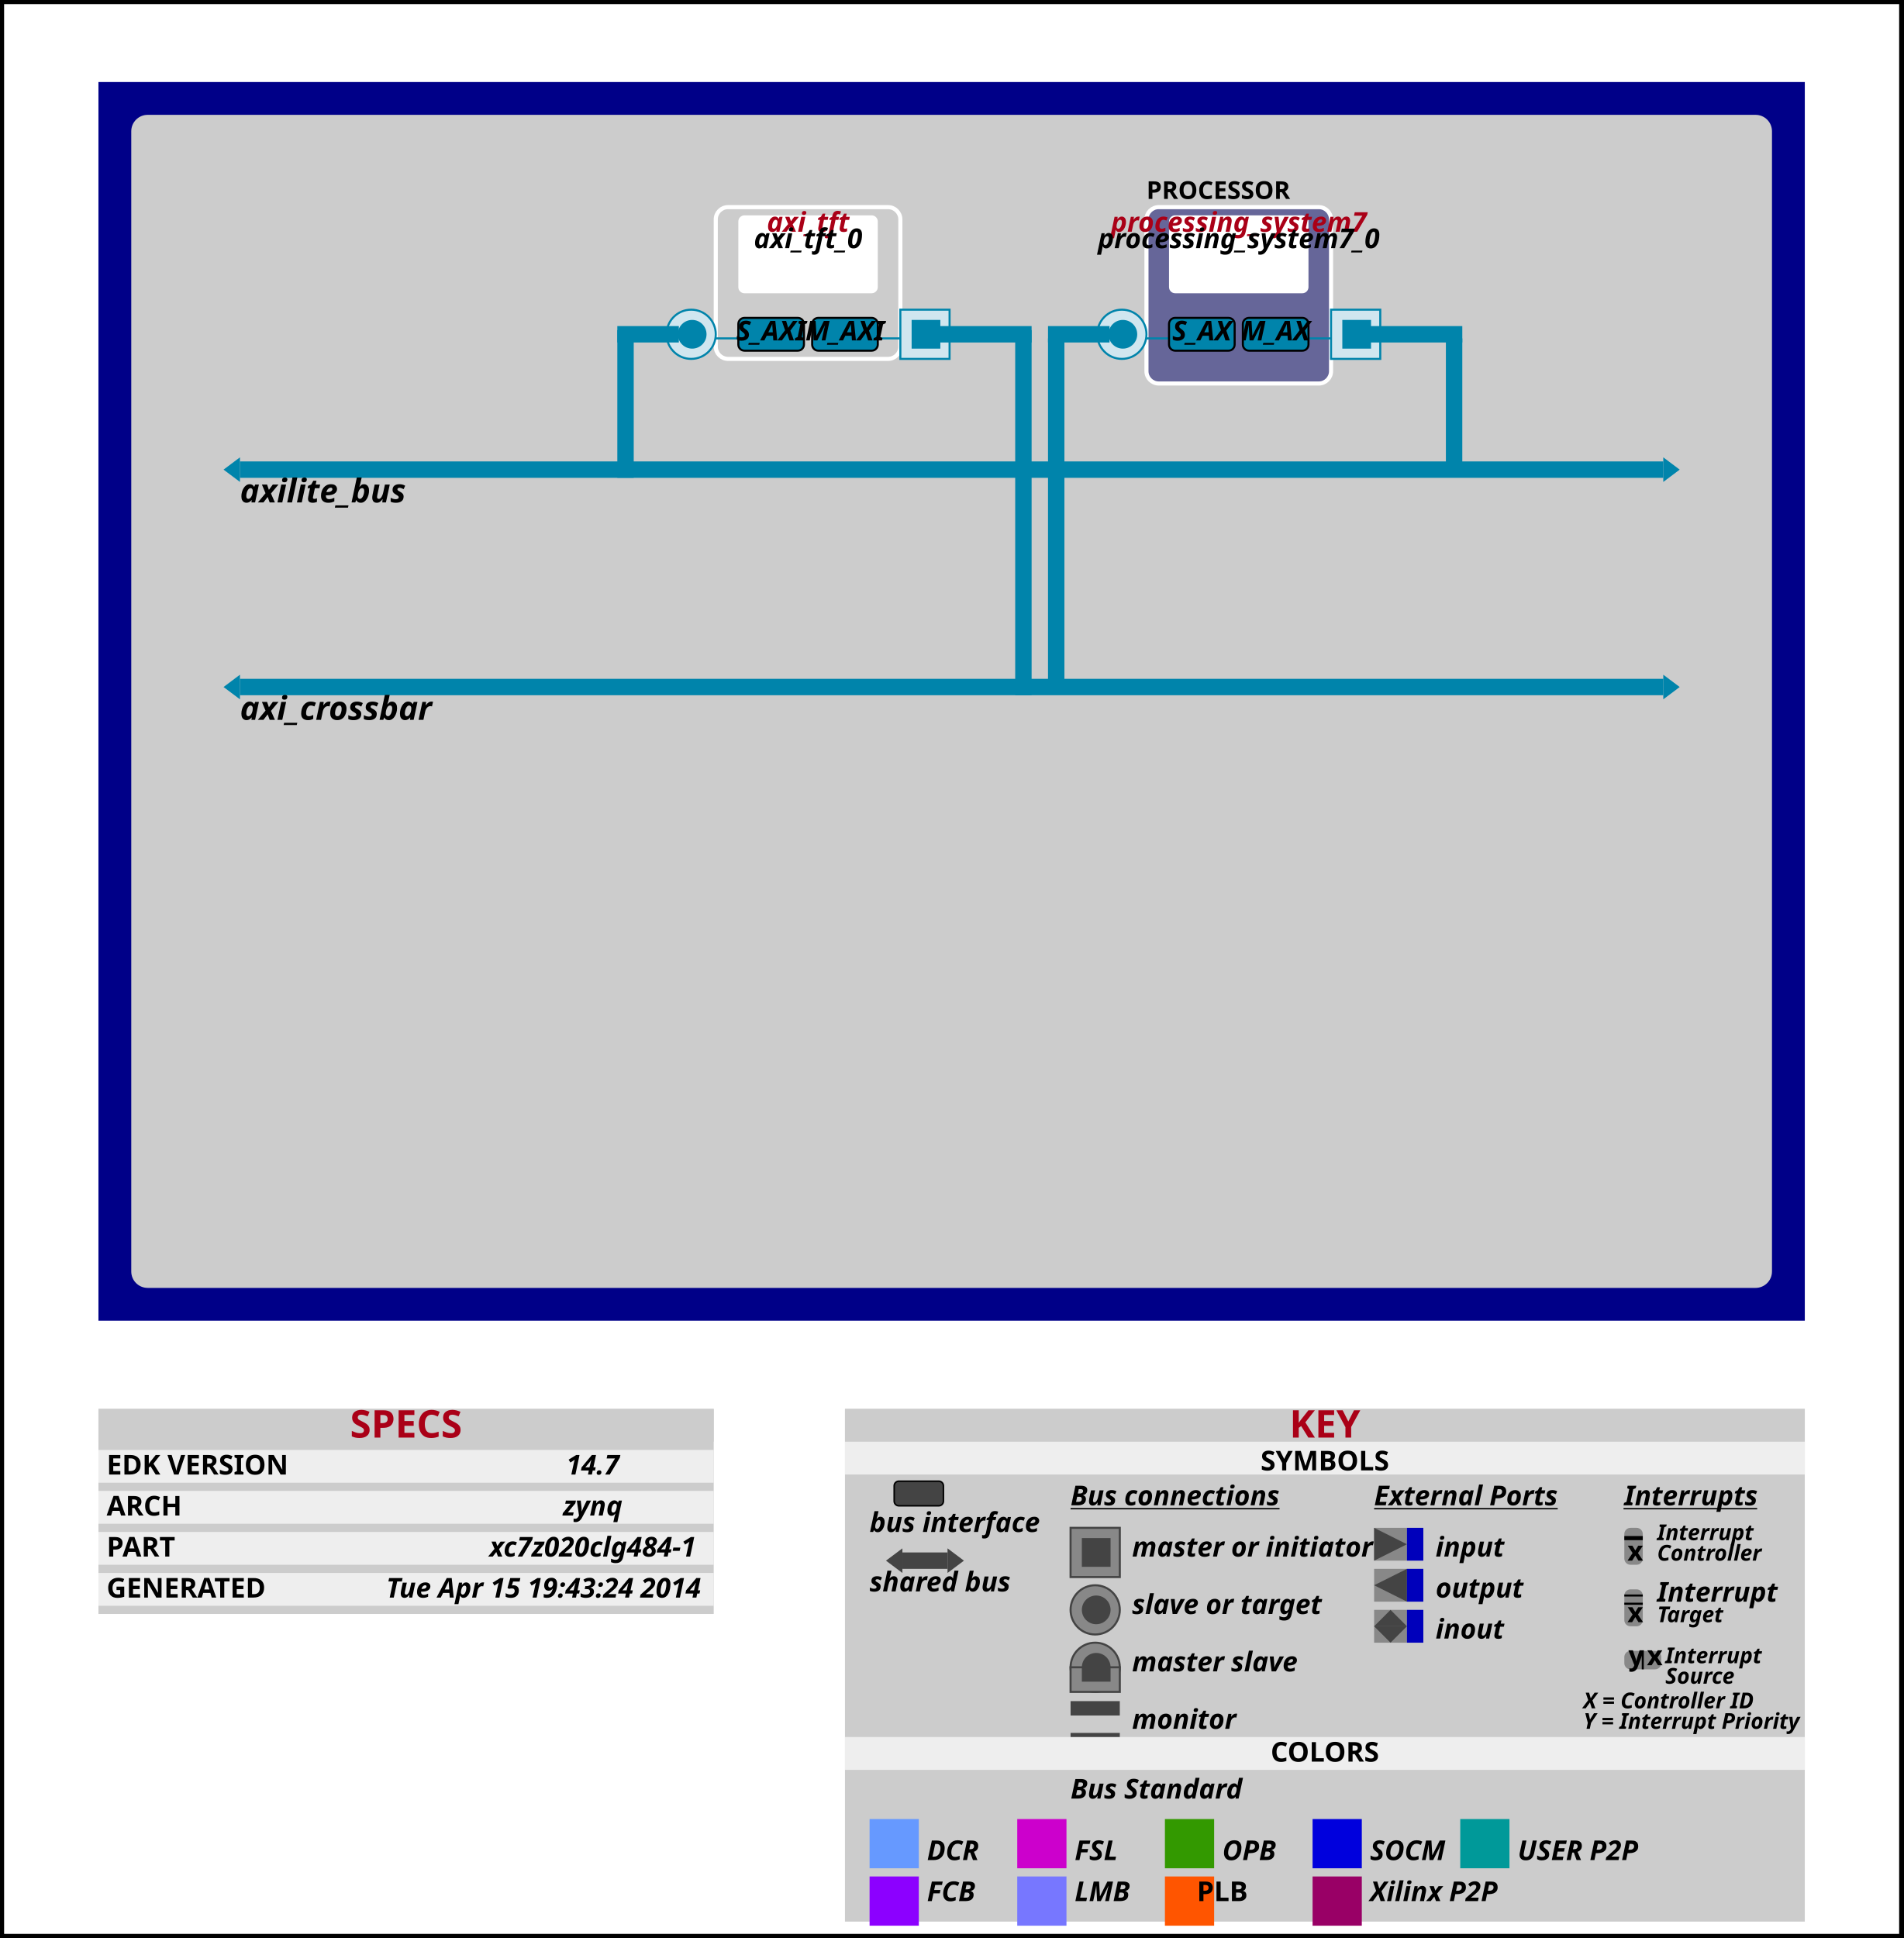
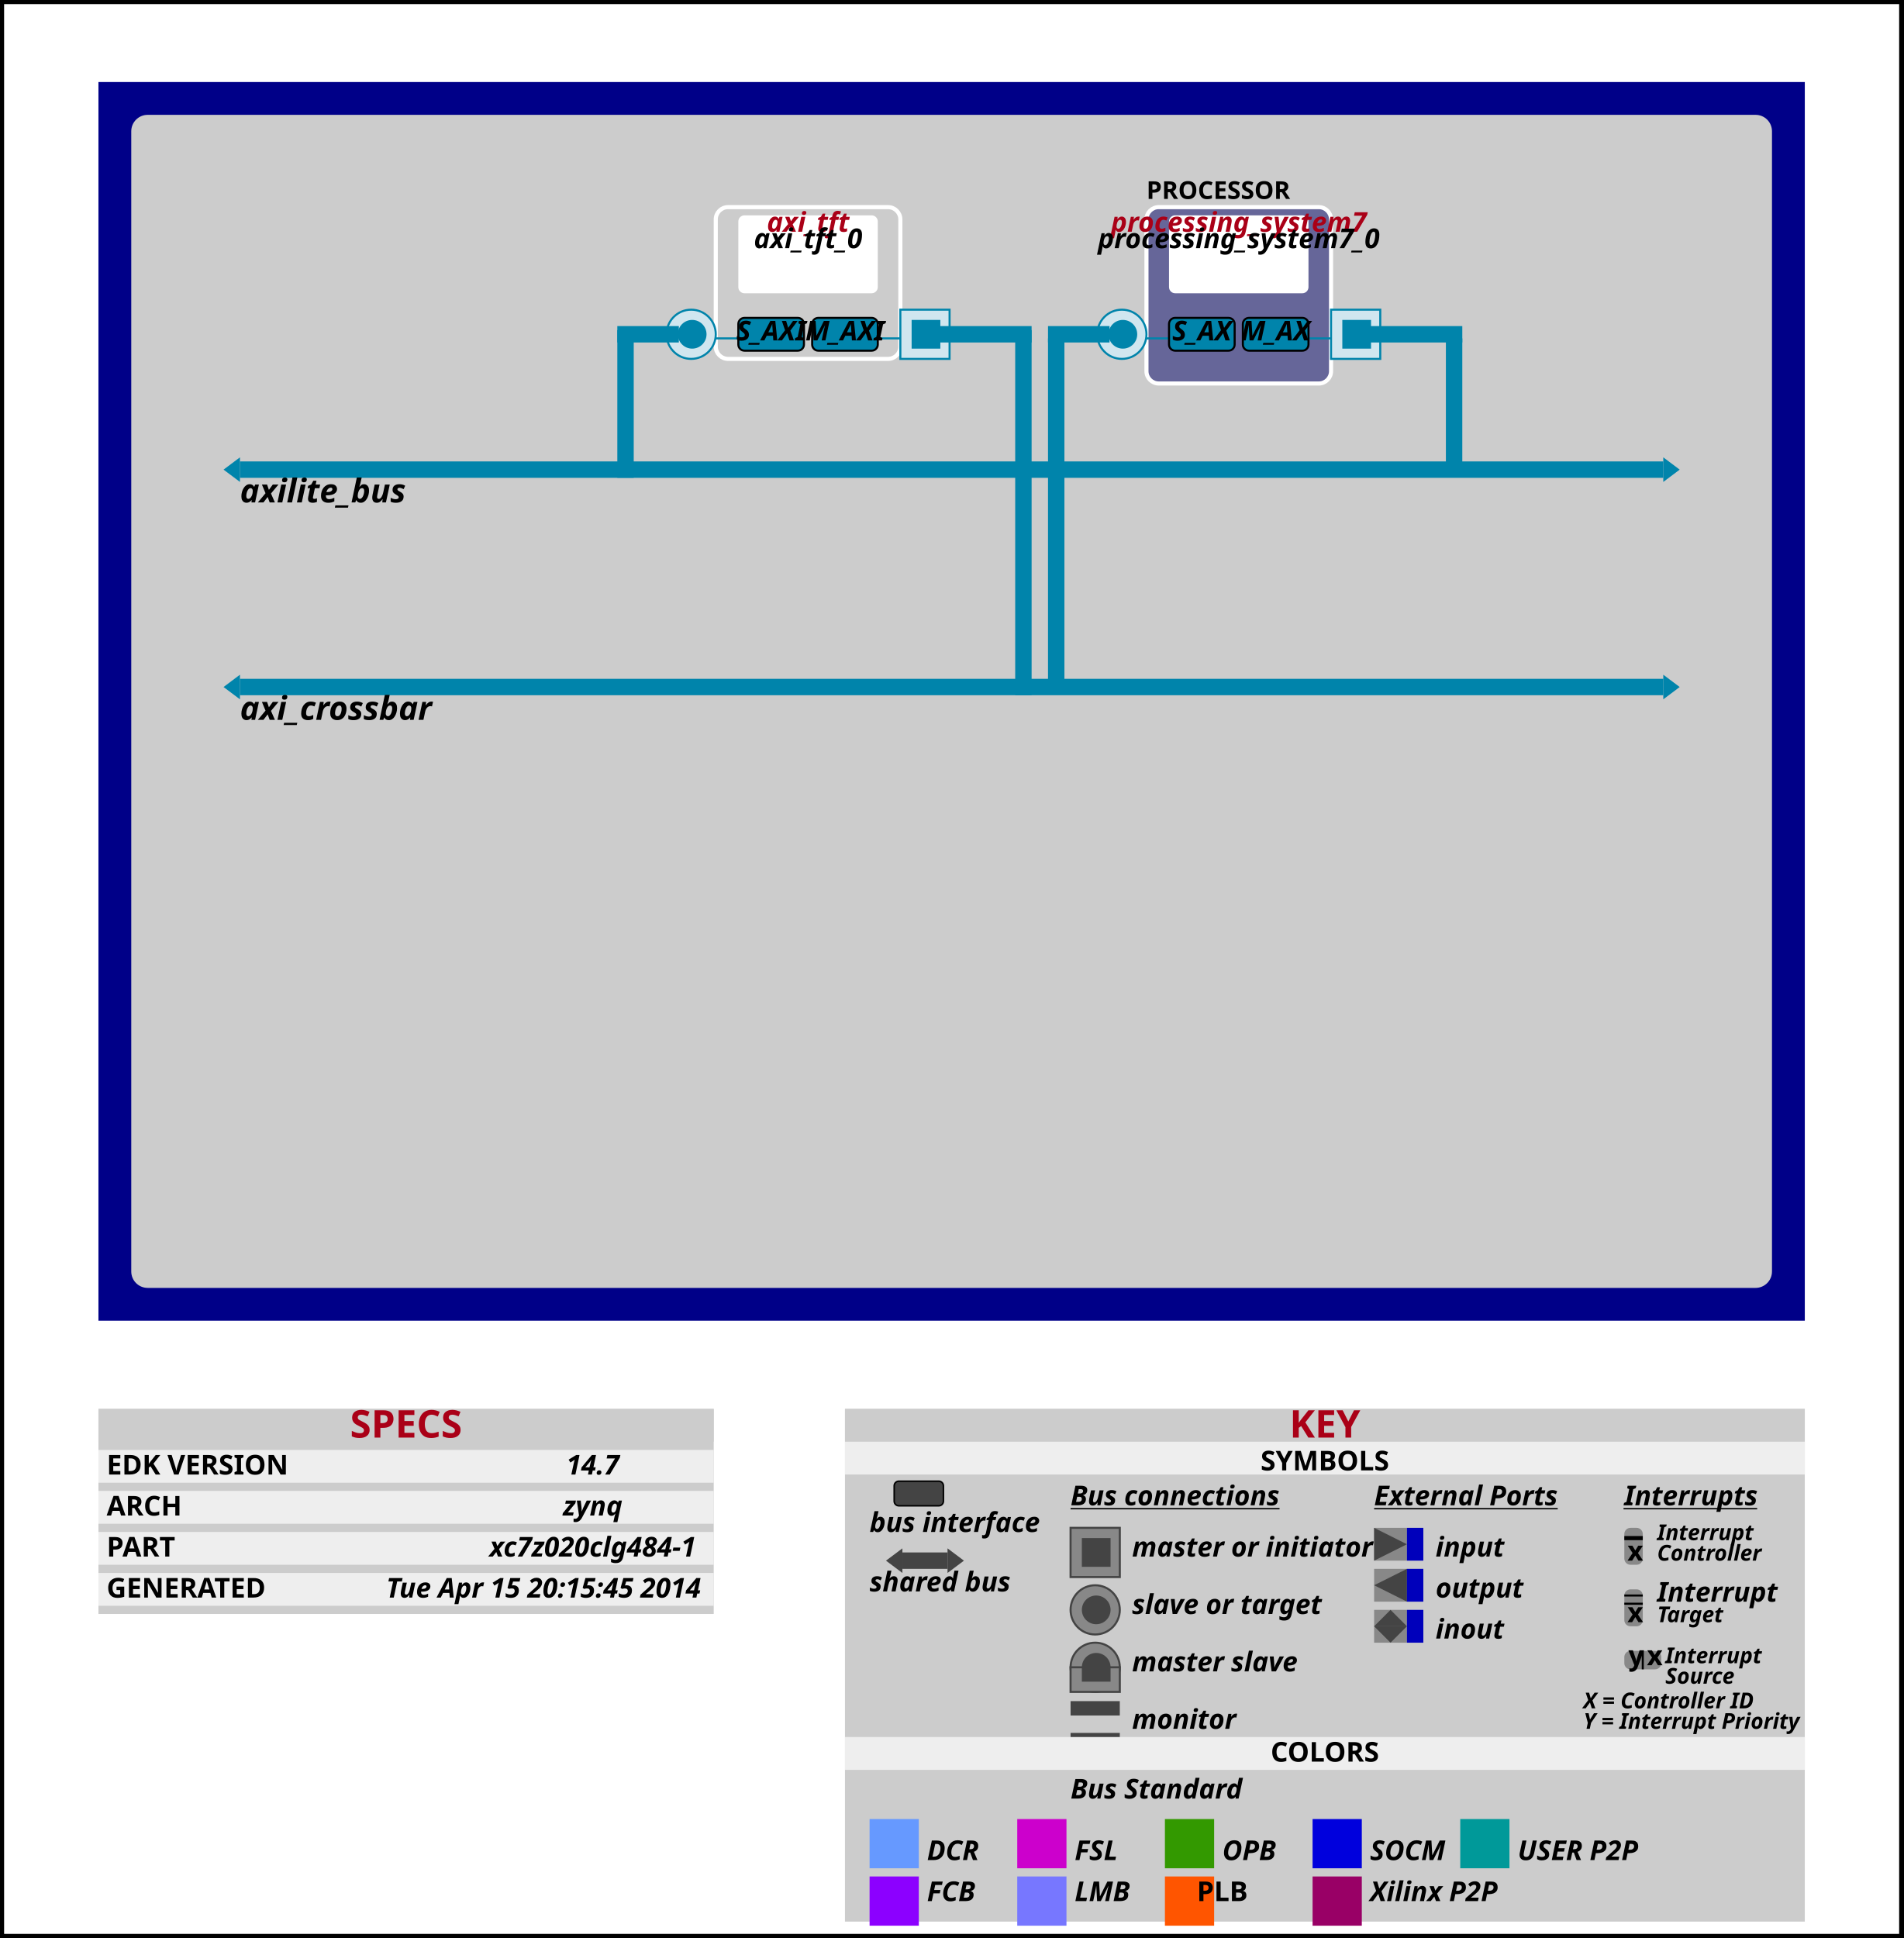
<svg xmlns:xlink="http://www.w3.org/1999/xlink" width="928" height="945">
  <defs>
    <g id="G_IOPort">
      <rect x="0" y="0" width="16" height="16" fill="#CCCCFF" stroke="#000088" stroke-width="1" />
      <path d="M   0,0      L   16,8      L   0,16      Z" stroke="none" fill="#0000BB" />
    </g>
    <g id="G_BIPort">
      <rect x="0" y="0" width="16" height="16" style="fill:#CCCCFF; stroke:#000088; stroke-width:1" />
      <path class="btop" d="M 0,8      8,0      16,8      Z" style="stroke:none; fill:#0000BB" />
      <path class="bbot" d="M 0,8      8,16      16,8      Z" style="stroke:none; fill:#0000BB" />
    </g>
    <g id="KEY_IOPort">
      <rect x="0" y="0" width="16" height="16" style="fill:#888888; stroke:none;" />
      <path class="ioport" d="M   0,0      L   16,8      L   0,16      Z" style="stroke:none; fill:#444444" />
    </g>
    <g id="KEY_BIPort">
      <rect x="0" y="0" width="16" height="16" style="fill:#888888; stroke:none;" />
      <path class="btop" d="M 0,8      8,0      16,8      Z" style="stroke:none; fill:#444444" />
      <path class="bbot" d="M 0,8      8,16      16,8      Z" style="stroke:none; fill:#444444" />
    </g>
    <g id="KEY_INPort">
      <use x="0" y="0" xlink:href="#KEY_IOPort" />
      <rect x="16" y="0" width="8" height="16" style="fill:#0000BB; stroke:none;" />
    </g>
    <g id="KEY_OUTPort">
      <use x="0" y="0" xlink:href="#KEY_IOPort" transform="scale(-1,1) translate(-16,0)" />
      <rect x="16" y="0" width="8" height="16" style="fill:#0000BB; stroke:none;" />
    </g>
    <g id="KEY_INOUTPort">
      <use x="0" y="0" xlink:href="#KEY_BIPort" />
      <rect x="16" y="0" width="8" height="16" style="fill:#0000BB; stroke:none;" />
    </g>
    <g id="AXI_BifLabel">
      <rect x="0" y="0" rx="3" ry="3" width="32" height="16" style="fill:#0084AB; stroke:black; stroke-width:1" />
    </g>
    <g id="AXI_busconn_SLAVE">
      <circle cx="12" cy="12" r="12" style="fill:#D0E6EF; stroke:#0084AB; stroke-width:1" />
      <circle cx="12.5" cy="12" r="7" style="fill:#0084AB; stroke:none;" />
    </g>
    <g id="AXI_busconn_MASTER">
      <rect x="0" y="0" width="24" height="24" style="fill:#D0E6EF; stroke:#0084AB; stroke-width:1" />
      <rect x="5.5" y="5" width="14" height="14" style="fill:#0084AB; stroke:none;" />
    </g>
    <g id="KEY_BifLabel">
      <rect x="0" y="0" rx="3" ry="3" width="32" height="16" style="fill:#444444; stroke:black; stroke-width:1" />
    </g>
    <g id="KEY_busconn_SLAVE">
      <circle cx="12" cy="12" r="12" style="fill:#888888; stroke:#444444; stroke-width:1" />
      <circle cx="12.5" cy="12" r="7" style="fill:#444444; stroke:none;" />
    </g>
    <g id="KEY_busconn_MASTER">
      <rect x="0" y="0" width="24" height="24" style="fill:#888888; stroke:#444444; stroke-width:1" />
      <rect x="5.5" y="5" width="14" height="14" style="fill:#444444; stroke:none;" />
    </g>
    <g id="KEY_busconn_MASTER_SLAVE">
      <circle cx="12" cy="12" r="12" style="fill:#888888; stroke:#444444; stroke-width:1" />
      <circle cx="12.5" cy="12" r="7" style="fill:#444444; stroke:none;" />
      <rect x="0" y="12" width="24" height="12" style="fill:#888888; stroke:#444444; stroke-width:1" />
      <rect x="5.5" y="12" width="14" height="7" style="fill:#444444; stroke:none;" />
    </g>
    <g id="KEY_busconn_TARGET">
      <circle cx="12" cy="12" r="12" style="fill:#888888; stroke:#444444; stroke-width:1" />
      <circle cx="12.5" cy="12" r="7" style="fill:#444444; stroke:none;" />
    </g>
    <g id="KEY_busconn_INITIATOR">
      <rect x="0" y="0" width="24" height="24" style="fill:#888888; stroke:#444444; stroke-width:1" />
      <rect x="5.5" y="5" width="14" height="14" style="fill:#444444; stroke:none;" />
    </g>
    <g id="KEY_busconn_MONITOR">
      <rect x="0" y="0.5" width="24" height="7" style="fill:#444444; stroke:none;" />
      <rect x="0" y="16" width="24" height="7" style="fill:#444444; stroke:none;" />
    </g>
    <g id="KEY_busconn_USER">
      <circle cx="12" cy="12" r="12" style="fill:#888888; stroke:#444444; stroke-width:1" />
      <circle cx="12.5" cy="12" r="7" style="fill:#444444; stroke:none;" />
    </g>
    <g id="KEY_busconn_TRANSPARENT">
      <circle cx="12" cy="12" r="12" style="fill:#FFFFFF; stroke:#444444; stroke-width:1" />
      <circle cx="12.5" cy="12" r="7" style="fill:#FFFFFF; stroke:none;" />
    </g>
    <g id="AXI_BusArrowEast">
      <path class="bus" d="M   0,0      L     8, 6      L   0,12,       Z" style="stroke:none; fill:#0084AB" />
    </g>
    <g id="AXI_BusArrowWest">
      <use x="0" y="0" xlink:href="#AXI_BusArrowEast" transform="scale(-1,1) translate(-8,0)" />
    </g>
    <g id="AXI_BusArrowHInitiator">
      <rect x="0" y="2" width="8" height="8" style="stroke:none; fill:#0084AB" />
    </g>
    <g id="AXI_BusArrowSouth">
      <path class="bus" d="M   0,0      L   12,0      L   6, 8      Z" style="stroke:none; fill:#0084AB" />
    </g>
    <g id="AXI_BusArrowNorth">
      <use x="0" y="0" xlink:href="#AXI_BusArrowSouth" transform="scale(1,-1) translate(0,-12)" />
    </g>
    <g id="AXI_BusArrowInitiator">
      <rect x="2" y="0" width="4" height="12" style="stroke:none; fill:#0084AB" />
    </g>
    <g id="AXI_SplitBus_EAST">
      <use x="0" y="0" xlink:href="#AXI_BusArrowWest" />
      <rect x="8" y="2" width="24" height="8" style="stroke:none; fill:#0084AB" />
    </g>
    <g id="AXI_SplitBus_WEST">
      <use x="0" y="0" xlink:href="#AXI_SplitBus_EAST" transform="scale(-1,1) translate(-46,0)" />
    </g>
    <g id="AXI_SplitBus_OneWay">
      <rect x="0" y="2" width="16" height="8" style="stroke:none; fill:#0084AB" />
      <rect x="16" y="0" width="12" height="12" style="stroke:none; fill:#0084AB" />
    </g>
    <g id="AXIS_BusArrowEast">
      <path class="bus" d="M   0,0      L     8, 6      L   0,12,       Z" style="stroke:none; fill:#0084AB" />
    </g>
    <g id="AXIS_BusArrowWest">
      <use x="0" y="0" xlink:href="#AXIS_BusArrowEast" transform="scale(-1,1) translate(-8,0)" />
    </g>
    <g id="AXIS_BusArrowHInitiator">
      <rect x="0" y="2" width="8" height="8" style="stroke:none; fill:#0084AB" />
    </g>
    <g id="AXIS_BusArrowSouth">
      <path class="bus" d="M   0,0      L   12,0      L   6, 8      Z" style="stroke:none; fill:#0084AB" />
    </g>
    <g id="AXIS_BusArrowNorth">
      <use x="0" y="0" xlink:href="#AXIS_BusArrowSouth" transform="scale(1,-1) translate(0,-12)" />
    </g>
    <g id="AXIS_BusArrowInitiator">
      <rect x="2" y="0" width="4" height="12" style="stroke:none; fill:#0084AB" />
    </g>
    <g id="AXIS_SplitBus_EAST">
      <use x="0" y="0" xlink:href="#AXIS_BusArrowWest" />
      <rect x="8" y="2" width="24" height="8" style="stroke:none; fill:#0084AB" />
    </g>
    <g id="AXIS_SplitBus_WEST">
      <use x="0" y="0" xlink:href="#AXIS_SplitBus_EAST" transform="scale(-1,1) translate(-46,0)" />
    </g>
    <g id="AXIS_SplitBus_OneWay">
      <rect x="0" y="2" width="16" height="8" style="stroke:none; fill:#0084AB" />
      <rect x="16" y="0" width="12" height="12" style="stroke:none; fill:#0084AB" />
    </g>
    <g id="XIL_BusArrowEast">
      <path class="bus" d="M   0,0      L     8, 6      L   0,12,       Z" style="stroke:none; fill:#990066" />
    </g>
    <g id="XIL_BusArrowWest">
      <use x="0" y="0" xlink:href="#XIL_BusArrowEast" transform="scale(-1,1) translate(-8,0)" />
    </g>
    <g id="XIL_BusArrowHInitiator">
      <rect x="0" y="2" width="8" height="8" style="stroke:none; fill:#990066" />
    </g>
    <g id="XIL_BusArrowSouth">
      <path class="bus" d="M   0,0      L   12,0      L   6, 8      Z" style="stroke:none; fill:#990066" />
    </g>
    <g id="XIL_BusArrowNorth">
      <use x="0" y="0" xlink:href="#XIL_BusArrowSouth" transform="scale(1,-1) translate(0,-12)" />
    </g>
    <g id="XIL_BusArrowInitiator">
      <rect x="2" y="0" width="4" height="12" style="stroke:none; fill:#990066" />
    </g>
    <g id="XIL_SplitBus_EAST">
      <use x="0" y="0" xlink:href="#XIL_BusArrowWest" />
      <rect x="8" y="2" width="24" height="8" style="stroke:none; fill:#990066" />
    </g>
    <g id="XIL_SplitBus_WEST">
      <use x="0" y="0" xlink:href="#XIL_SplitBus_EAST" transform="scale(-1,1) translate(-46,0)" />
    </g>
    <g id="XIL_SplitBus_OneWay">
      <rect x="0" y="2" width="16" height="8" style="stroke:none; fill:#990066" />
      <rect x="16" y="0" width="12" height="12" style="stroke:none; fill:#990066" />
    </g>
    <g id="OCM_BusArrowEast">
      <path class="bus" d="M   0,0      L     8, 6      L   0,12,       Z" style="stroke:none; fill:#0000DD" />
    </g>
    <g id="OCM_BusArrowWest">
      <use x="0" y="0" xlink:href="#OCM_BusArrowEast" transform="scale(-1,1) translate(-8,0)" />
    </g>
    <g id="OCM_BusArrowHInitiator">
      <rect x="0" y="2" width="8" height="8" style="stroke:none; fill:#0000DD" />
    </g>
    <g id="OCM_BusArrowSouth">
      <path class="bus" d="M   0,0      L   12,0      L   6, 8      Z" style="stroke:none; fill:#0000DD" />
    </g>
    <g id="OCM_BusArrowNorth">
      <use x="0" y="0" xlink:href="#OCM_BusArrowSouth" transform="scale(1,-1) translate(0,-12)" />
    </g>
    <g id="OCM_BusArrowInitiator">
      <rect x="2" y="0" width="4" height="12" style="stroke:none; fill:#0000DD" />
    </g>
    <g id="OCM_SplitBus_EAST">
      <use x="0" y="0" xlink:href="#OCM_BusArrowWest" />
      <rect x="8" y="2" width="24" height="8" style="stroke:none; fill:#0000DD" />
    </g>
    <g id="OCM_SplitBus_WEST">
      <use x="0" y="0" xlink:href="#OCM_SplitBus_EAST" transform="scale(-1,1) translate(-46,0)" />
    </g>
    <g id="OCM_SplitBus_OneWay">
      <rect x="0" y="2" width="16" height="8" style="stroke:none; fill:#0000DD" />
      <rect x="16" y="0" width="12" height="12" style="stroke:none; fill:#0000DD" />
    </g>
    <g id="OPB_BusArrowEast">
      <path class="bus" d="M   0,0      L     8, 6      L   0,12,       Z" style="stroke:none; fill:#339900" />
    </g>
    <g id="OPB_BusArrowWest">
      <use x="0" y="0" xlink:href="#OPB_BusArrowEast" transform="scale(-1,1) translate(-8,0)" />
    </g>
    <g id="OPB_BusArrowHInitiator">
      <rect x="0" y="2" width="8" height="8" style="stroke:none; fill:#339900" />
    </g>
    <g id="OPB_BusArrowSouth">
      <path class="bus" d="M   0,0      L   12,0      L   6, 8      Z" style="stroke:none; fill:#339900" />
    </g>
    <g id="OPB_BusArrowNorth">
      <use x="0" y="0" xlink:href="#OPB_BusArrowSouth" transform="scale(1,-1) translate(0,-12)" />
    </g>
    <g id="OPB_BusArrowInitiator">
      <rect x="2" y="0" width="4" height="12" style="stroke:none; fill:#339900" />
    </g>
    <g id="OPB_SplitBus_EAST">
      <use x="0" y="0" xlink:href="#OPB_BusArrowWest" />
      <rect x="8" y="2" width="24" height="8" style="stroke:none; fill:#339900" />
    </g>
    <g id="OPB_SplitBus_WEST">
      <use x="0" y="0" xlink:href="#OPB_SplitBus_EAST" transform="scale(-1,1) translate(-46,0)" />
    </g>
    <g id="OPB_SplitBus_OneWay">
      <rect x="0" y="2" width="16" height="8" style="stroke:none; fill:#339900" />
      <rect x="16" y="0" width="12" height="12" style="stroke:none; fill:#339900" />
    </g>
    <g id="LMB_BusArrowEast">
      <path class="bus" d="M   0,0      L     8, 6      L   0,12,       Z" style="stroke:none; fill:#7777FF" />
    </g>
    <g id="LMB_BusArrowWest">
      <use x="0" y="0" xlink:href="#LMB_BusArrowEast" transform="scale(-1,1) translate(-8,0)" />
    </g>
    <g id="LMB_BusArrowHInitiator">
      <rect x="0" y="2" width="8" height="8" style="stroke:none; fill:#7777FF" />
    </g>
    <g id="LMB_BusArrowSouth">
      <path class="bus" d="M   0,0      L   12,0      L   6, 8      Z" style="stroke:none; fill:#7777FF" />
    </g>
    <g id="LMB_BusArrowNorth">
      <use x="0" y="0" xlink:href="#LMB_BusArrowSouth" transform="scale(1,-1) translate(0,-12)" />
    </g>
    <g id="LMB_BusArrowInitiator">
      <rect x="2" y="0" width="4" height="12" style="stroke:none; fill:#7777FF" />
    </g>
    <g id="LMB_SplitBus_EAST">
      <use x="0" y="0" xlink:href="#LMB_BusArrowWest" />
      <rect x="8" y="2" width="24" height="8" style="stroke:none; fill:#7777FF" />
    </g>
    <g id="LMB_SplitBus_WEST">
      <use x="0" y="0" xlink:href="#LMB_SplitBus_EAST" transform="scale(-1,1) translate(-46,0)" />
    </g>
    <g id="LMB_SplitBus_OneWay">
      <rect x="0" y="2" width="16" height="8" style="stroke:none; fill:#7777FF" />
      <rect x="16" y="0" width="12" height="12" style="stroke:none; fill:#7777FF" />
    </g>
    <g id="FSL_BusArrowEast">
      <path class="bus" d="M   0,0      L     8, 6      L   0,12,       Z" style="stroke:none; fill:#CC00CC" />
    </g>
    <g id="FSL_BusArrowWest">
      <use x="0" y="0" xlink:href="#FSL_BusArrowEast" transform="scale(-1,1) translate(-8,0)" />
    </g>
    <g id="FSL_BusArrowHInitiator">
      <rect x="0" y="2" width="8" height="8" style="stroke:none; fill:#CC00CC" />
    </g>
    <g id="FSL_BusArrowSouth">
      <path class="bus" d="M   0,0      L   12,0      L   6, 8      Z" style="stroke:none; fill:#CC00CC" />
    </g>
    <g id="FSL_BusArrowNorth">
      <use x="0" y="0" xlink:href="#FSL_BusArrowSouth" transform="scale(1,-1) translate(0,-12)" />
    </g>
    <g id="FSL_BusArrowInitiator">
      <rect x="2" y="0" width="4" height="12" style="stroke:none; fill:#CC00CC" />
    </g>
    <g id="FSL_SplitBus_EAST">
      <use x="0" y="0" xlink:href="#FSL_BusArrowWest" />
      <rect x="8" y="2" width="24" height="8" style="stroke:none; fill:#CC00CC" />
    </g>
    <g id="FSL_SplitBus_WEST">
      <use x="0" y="0" xlink:href="#FSL_SplitBus_EAST" transform="scale(-1,1) translate(-46,0)" />
    </g>
    <g id="FSL_SplitBus_OneWay">
      <rect x="0" y="2" width="16" height="8" style="stroke:none; fill:#CC00CC" />
      <rect x="16" y="0" width="12" height="12" style="stroke:none; fill:#CC00CC" />
    </g>
    <g id="DCR_BusArrowEast">
      <path class="bus" d="M   0,0      L     8, 6      L   0,12,       Z" style="stroke:none; fill:#6699FF" />
    </g>
    <g id="DCR_BusArrowWest">
      <use x="0" y="0" xlink:href="#DCR_BusArrowEast" transform="scale(-1,1) translate(-8,0)" />
    </g>
    <g id="DCR_BusArrowHInitiator">
      <rect x="0" y="2" width="8" height="8" style="stroke:none; fill:#6699FF" />
    </g>
    <g id="DCR_BusArrowSouth">
      <path class="bus" d="M   0,0      L   12,0      L   6, 8      Z" style="stroke:none; fill:#6699FF" />
    </g>
    <g id="DCR_BusArrowNorth">
      <use x="0" y="0" xlink:href="#DCR_BusArrowSouth" transform="scale(1,-1) translate(0,-12)" />
    </g>
    <g id="DCR_BusArrowInitiator">
      <rect x="2" y="0" width="4" height="12" style="stroke:none; fill:#6699FF" />
    </g>
    <g id="DCR_SplitBus_EAST">
      <use x="0" y="0" xlink:href="#DCR_BusArrowWest" />
      <rect x="8" y="2" width="24" height="8" style="stroke:none; fill:#6699FF" />
    </g>
    <g id="DCR_SplitBus_WEST">
      <use x="0" y="0" xlink:href="#DCR_SplitBus_EAST" transform="scale(-1,1) translate(-46,0)" />
    </g>
    <g id="DCR_SplitBus_OneWay">
      <rect x="0" y="2" width="16" height="8" style="stroke:none; fill:#6699FF" />
      <rect x="16" y="0" width="12" height="12" style="stroke:none; fill:#6699FF" />
    </g>
    <g id="FCB_BusArrowEast">
      <path class="bus" d="M   0,0      L     8, 6      L   0,12,       Z" style="stroke:none; fill:#8C00FF" />
    </g>
    <g id="FCB_BusArrowWest">
      <use x="0" y="0" xlink:href="#FCB_BusArrowEast" transform="scale(-1,1) translate(-8,0)" />
    </g>
    <g id="FCB_BusArrowHInitiator">
      <rect x="0" y="2" width="8" height="8" style="stroke:none; fill:#8C00FF" />
    </g>
    <g id="FCB_BusArrowSouth">
      <path class="bus" d="M   0,0      L   12,0      L   6, 8      Z" style="stroke:none; fill:#8C00FF" />
    </g>
    <g id="FCB_BusArrowNorth">
      <use x="0" y="0" xlink:href="#FCB_BusArrowSouth" transform="scale(1,-1) translate(0,-12)" />
    </g>
    <g id="FCB_BusArrowInitiator">
      <rect x="2" y="0" width="4" height="12" style="stroke:none; fill:#8C00FF" />
    </g>
    <g id="FCB_SplitBus_EAST">
      <use x="0" y="0" xlink:href="#FCB_BusArrowWest" />
      <rect x="8" y="2" width="24" height="8" style="stroke:none; fill:#8C00FF" />
    </g>
    <g id="FCB_SplitBus_WEST">
      <use x="0" y="0" xlink:href="#FCB_SplitBus_EAST" transform="scale(-1,1) translate(-46,0)" />
    </g>
    <g id="FCB_SplitBus_OneWay">
      <rect x="0" y="2" width="16" height="8" style="stroke:none; fill:#8C00FF" />
      <rect x="16" y="0" width="12" height="12" style="stroke:none; fill:#8C00FF" />
    </g>
    <g id="PLB_BusArrowEast">
      <path class="bus" d="M   0,0      L     8, 6      L   0,12,       Z" style="stroke:none; fill:#FF5500" />
    </g>
    <g id="PLB_BusArrowWest">
      <use x="0" y="0" xlink:href="#PLB_BusArrowEast" transform="scale(-1,1) translate(-8,0)" />
    </g>
    <g id="PLB_BusArrowHInitiator">
      <rect x="0" y="2" width="8" height="8" style="stroke:none; fill:#FF5500" />
    </g>
    <g id="PLB_BusArrowSouth">
      <path class="bus" d="M   0,0      L   12,0      L   6, 8      Z" style="stroke:none; fill:#FF5500" />
    </g>
    <g id="PLB_BusArrowNorth">
      <use x="0" y="0" xlink:href="#PLB_BusArrowSouth" transform="scale(1,-1) translate(0,-12)" />
    </g>
    <g id="PLB_BusArrowInitiator">
      <rect x="2" y="0" width="4" height="12" style="stroke:none; fill:#FF5500" />
    </g>
    <g id="PLB_SplitBus_EAST">
      <use x="0" y="0" xlink:href="#PLB_BusArrowWest" />
      <rect x="8" y="2" width="24" height="8" style="stroke:none; fill:#FF5500" />
    </g>
    <g id="PLB_SplitBus_WEST">
      <use x="0" y="0" xlink:href="#PLB_SplitBus_EAST" transform="scale(-1,1) translate(-46,0)" />
    </g>
    <g id="PLB_SplitBus_OneWay">
      <rect x="0" y="2" width="16" height="8" style="stroke:none; fill:#FF5500" />
      <rect x="16" y="0" width="12" height="12" style="stroke:none; fill:#FF5500" />
    </g>
    <g id="PLBV34_BusArrowEast">
      <path class="bus" d="M   0,0      L     8, 6      L   0,12,       Z" style="stroke:none; fill:#FF5500" />
    </g>
    <g id="PLBV34_BusArrowWest">
      <use x="0" y="0" xlink:href="#PLBV34_BusArrowEast" transform="scale(-1,1) translate(-8,0)" />
    </g>
    <g id="PLBV34_BusArrowHInitiator">
      <rect x="0" y="2" width="8" height="8" style="stroke:none; fill:#FF5500" />
    </g>
    <g id="PLBV34_BusArrowSouth">
      <path class="bus" d="M   0,0      L   12,0      L   6, 8      Z" style="stroke:none; fill:#FF5500" />
    </g>
    <g id="PLBV34_BusArrowNorth">
      <use x="0" y="0" xlink:href="#PLBV34_BusArrowSouth" transform="scale(1,-1) translate(0,-12)" />
    </g>
    <g id="PLBV34_BusArrowInitiator">
      <rect x="2" y="0" width="4" height="12" style="stroke:none; fill:#FF5500" />
    </g>
    <g id="PLBV34_SplitBus_EAST">
      <use x="0" y="0" xlink:href="#PLBV34_BusArrowWest" />
      <rect x="8" y="2" width="24" height="8" style="stroke:none; fill:#FF5500" />
    </g>
    <g id="PLBV34_SplitBus_WEST">
      <use x="0" y="0" xlink:href="#PLBV34_SplitBus_EAST" transform="scale(-1,1) translate(-46,0)" />
    </g>
    <g id="PLBV34_SplitBus_OneWay">
      <rect x="0" y="2" width="16" height="8" style="stroke:none; fill:#FF5500" />
      <rect x="16" y="0" width="12" height="12" style="stroke:none; fill:#FF5500" />
    </g>
    <g id="PLBV46_BusArrowEast">
      <path class="bus" d="M   0,0      L     8, 6      L   0,12,       Z" style="stroke:none; fill:#BB9955" />
    </g>
    <g id="PLBV46_BusArrowWest">
      <use x="0" y="0" xlink:href="#PLBV46_BusArrowEast" transform="scale(-1,1) translate(-8,0)" />
    </g>
    <g id="PLBV46_BusArrowHInitiator">
      <rect x="0" y="2" width="8" height="8" style="stroke:none; fill:#BB9955" />
    </g>
    <g id="PLBV46_BusArrowSouth">
      <path class="bus" d="M   0,0      L   12,0      L   6, 8      Z" style="stroke:none; fill:#BB9955" />
    </g>
    <g id="PLBV46_BusArrowNorth">
      <use x="0" y="0" xlink:href="#PLBV46_BusArrowSouth" transform="scale(1,-1) translate(0,-12)" />
    </g>
    <g id="PLBV46_BusArrowInitiator">
      <rect x="2" y="0" width="4" height="12" style="stroke:none; fill:#BB9955" />
    </g>
    <g id="PLBV46_SplitBus_EAST">
      <use x="0" y="0" xlink:href="#PLBV46_BusArrowWest" />
      <rect x="8" y="2" width="24" height="8" style="stroke:none; fill:#BB9955" />
    </g>
    <g id="PLBV46_SplitBus_WEST">
      <use x="0" y="0" xlink:href="#PLBV46_SplitBus_EAST" transform="scale(-1,1) translate(-46,0)" />
    </g>
    <g id="PLBV46_SplitBus_OneWay">
      <rect x="0" y="2" width="16" height="8" style="stroke:none; fill:#BB9955" />
      <rect x="16" y="0" width="12" height="12" style="stroke:none; fill:#BB9955" />
    </g>
    <g id="PLBV46_P2P_BusArrowEast">
      <path class="bus" d="M   0,0      L     8, 6      L   0,12,       Z" style="stroke:none; fill:#BB9955" />
    </g>
    <g id="PLBV46_P2P_BusArrowWest">
      <use x="0" y="0" xlink:href="#PLBV46_P2P_BusArrowEast" transform="scale(-1,1) translate(-8,0)" />
    </g>
    <g id="PLBV46_P2P_BusArrowHInitiator">
      <rect x="0" y="2" width="8" height="8" style="stroke:none; fill:#BB9955" />
    </g>
    <g id="PLBV46_P2P_BusArrowSouth">
      <path class="bus" d="M   0,0      L   12,0      L   6, 8      Z" style="stroke:none; fill:#BB9955" />
    </g>
    <g id="PLBV46_P2P_BusArrowNorth">
      <use x="0" y="0" xlink:href="#PLBV46_P2P_BusArrowSouth" transform="scale(1,-1) translate(0,-12)" />
    </g>
    <g id="PLBV46_P2P_BusArrowInitiator">
      <rect x="2" y="0" width="4" height="12" style="stroke:none; fill:#BB9955" />
    </g>
    <g id="PLBV46_P2P_SplitBus_EAST">
      <use x="0" y="0" xlink:href="#PLBV46_P2P_BusArrowWest" />
      <rect x="8" y="2" width="24" height="8" style="stroke:none; fill:#BB9955" />
    </g>
    <g id="PLBV46_P2P_SplitBus_WEST">
      <use x="0" y="0" xlink:href="#PLBV46_P2P_SplitBus_EAST" transform="scale(-1,1) translate(-46,0)" />
    </g>
    <g id="PLBV46_P2P_SplitBus_OneWay">
      <rect x="0" y="2" width="16" height="8" style="stroke:none; fill:#BB9955" />
      <rect x="16" y="0" width="12" height="12" style="stroke:none; fill:#BB9955" />
    </g>
    <g id="USER_BusArrowEast">
      <path class="bus" d="M   0,0      L     8, 6      L   0,12,       Z" style="stroke:none; fill:#009999" />
    </g>
    <g id="USER_BusArrowWest">
      <use x="0" y="0" xlink:href="#USER_BusArrowEast" transform="scale(-1,1) translate(-8,0)" />
    </g>
    <g id="USER_BusArrowHInitiator">
      <rect x="0" y="2" width="8" height="8" style="stroke:none; fill:#009999" />
    </g>
    <g id="USER_BusArrowSouth">
      <path class="bus" d="M   0,0      L   12,0      L   6, 8      Z" style="stroke:none; fill:#009999" />
    </g>
    <g id="USER_BusArrowNorth">
      <use x="0" y="0" xlink:href="#USER_BusArrowSouth" transform="scale(1,-1) translate(0,-12)" />
    </g>
    <g id="USER_BusArrowInitiator">
      <rect x="2" y="0" width="4" height="12" style="stroke:none; fill:#009999" />
    </g>
    <g id="USER_SplitBus_EAST">
      <use x="0" y="0" xlink:href="#USER_BusArrowWest" />
      <rect x="8" y="2" width="24" height="8" style="stroke:none; fill:#009999" />
    </g>
    <g id="USER_SplitBus_WEST">
      <use x="0" y="0" xlink:href="#USER_SplitBus_EAST" transform="scale(-1,1) translate(-46,0)" />
    </g>
    <g id="USER_SplitBus_OneWay">
      <rect x="0" y="2" width="16" height="8" style="stroke:none; fill:#009999" />
      <rect x="16" y="0" width="12" height="12" style="stroke:none; fill:#009999" />
    </g>
    <g id="KEY_BusArrowEast">
      <path class="bus" d="M   0,0      L     8, 6      L   0,12,       Z" style="stroke:none; fill:#444444" />
    </g>
    <g id="KEY_BusArrowWest">
      <use x="0" y="0" xlink:href="#KEY_BusArrowEast" transform="scale(-1,1) translate(-8,0)" />
    </g>
    <g id="KEY_BusArrowHInitiator">
      <rect x="0" y="2" width="8" height="8" style="stroke:none; fill:#444444" />
    </g>
    <g id="KEY_BusArrowSouth">
      <path class="bus" d="M   0,0      L   12,0      L   6, 8      Z" style="stroke:none; fill:#444444" />
    </g>
    <g id="KEY_BusArrowNorth">
      <use x="0" y="0" xlink:href="#KEY_BusArrowSouth" transform="scale(1,-1) translate(0,-12)" />
    </g>
    <g id="KEY_BusArrowInitiator">
      <rect x="2" y="0" width="4" height="12" style="stroke:none; fill:#444444" />
    </g>
    <g id="KEY_SplitBus_EAST">
      <use x="0" y="0" xlink:href="#KEY_BusArrowWest" />
      <rect x="8" y="2" width="24" height="8" style="stroke:none; fill:#444444" />
    </g>
    <g id="KEY_SplitBus_WEST">
      <use x="0" y="0" xlink:href="#KEY_SplitBus_EAST" transform="scale(-1,1) translate(-46,0)" />
    </g>
    <g id="KEY_SplitBus_OneWay">
      <rect x="0" y="2" width="16" height="8" style="stroke:none; fill:#444444" />
      <rect x="16" y="0" width="12" height="12" style="stroke:none; fill:#444444" />
    </g>
    <g id="GRAYSCALE_BusArrowEast">
      <path class="bus" d="M   0,0      L     8, 6      L   0,12,       Z" style="stroke:none; fill:#444444" />
    </g>
    <g id="GRAYSCALE_BusArrowWest">
      <use x="0" y="0" xlink:href="#GRAYSCALE_BusArrowEast" transform="scale(-1,1) translate(-8,0)" />
    </g>
    <g id="GRAYSCALE_BusArrowHInitiator">
      <rect x="0" y="2" width="8" height="8" style="stroke:none; fill:#444444" />
    </g>
    <g id="GRAYSCALE_BusArrowSouth">
      <path class="bus" d="M   0,0      L   12,0      L   6, 8      Z" style="stroke:none; fill:#444444" />
    </g>
    <g id="GRAYSCALE_BusArrowNorth">
      <use x="0" y="0" xlink:href="#GRAYSCALE_BusArrowSouth" transform="scale(1,-1) translate(0,-12)" />
    </g>
    <g id="GRAYSCALE_BusArrowInitiator">
      <rect x="2" y="0" width="4" height="12" style="stroke:none; fill:#444444" />
    </g>
    <g id="GRAYSCALE_SplitBus_EAST">
      <use x="0" y="0" xlink:href="#GRAYSCALE_BusArrowWest" />
      <rect x="8" y="2" width="24" height="8" style="stroke:none; fill:#444444" />
    </g>
    <g id="GRAYSCALE_SplitBus_WEST">
      <use x="0" y="0" xlink:href="#GRAYSCALE_SplitBus_EAST" transform="scale(-1,1) translate(-46,0)" />
    </g>
    <g id="GRAYSCALE_SplitBus_OneWay">
      <rect x="0" y="2" width="16" height="8" style="stroke:none; fill:#444444" />
      <rect x="16" y="0" width="12" height="12" style="stroke:none; fill:#444444" />
    </g>
    <g id="AXI_SharedBus">
      <use x="0" y="0" xlink:href="#AXI_BusArrowWest" />
      <use x="702" y="0" xlink:href="#AXI_BusArrowEast" />
      <rect x="8" y="2" width="694" height="8" style="stroke:none; fill:#0084AB" />
    </g>
    <g id="OPB_SharedBus">
      <use x="0" y="0" xlink:href="#OPB_BusArrowWest" />
      <use x="702" y="0" xlink:href="#OPB_BusArrowEast" />
      <rect x="8" y="2" width="694" height="8" style="stroke:none; fill:#339900" />
    </g>
    <g id="PLB_SharedBus">
      <use x="0" y="0" xlink:href="#PLB_BusArrowWest" />
      <use x="702" y="0" xlink:href="#PLB_BusArrowEast" />
      <rect x="8" y="2" width="694" height="8" style="stroke:none; fill:#FF5500" />
    </g>
    <g id="PLBV46_SharedBus">
      <use x="0" y="0" xlink:href="#PLBV46_BusArrowWest" />
      <use x="702" y="0" xlink:href="#PLBV46_BusArrowEast" />
      <rect x="8" y="2" width="694" height="8" style="stroke:none; fill:#BB9955" />
    </g>
    <g id="group_sharedBusses">
      <use x="0" y="0" xlink:href="#AXI_SharedBus" />
      <text x="8" y="22" fill="#000000" stroke="none" font-size="12pt" font-style="italic" font-weight="900" text-anchor="start" font-family="Verdana Courier Arial Helvetica san-serif">axilite_bus</text>
      <use x="0" y="106" xlink:href="#AXI_SharedBus" />
      <text x="8" y="128" fill="#000000" stroke="none" font-size="12pt" font-style="italic" font-weight="900" text-anchor="start" font-family="Verdana Courier Arial Helvetica san-serif">axi_crossbar</text>
    </g>
    <g id="KEY_SharedBus">
      <use x="0" y="0" xlink:href="#KEY_BusArrowWest" />
      <use x="30" y="0" xlink:href="#KEY_BusArrowEast" />
      <rect x="8" y="2" width="22" height="8" style="stroke:none; fill:#444444" />
    </g>
    <g id="symbol_STACK_0_SHAPE_0">
      <rect x="0" y="0" rx="6" ry="6" width="90" height="74" style="fill:#CCCCCC; stroke:#FFFFFF; stroke-width:2" />
      <rect x="11" y="4" rx="3" ry="3" width="68" height="38" style="fill:#FFFFFF; stroke:none;" />
      <text x="45" y="12" fill="#AA0017" stroke="none" font-size="10pt" font-style="italic" font-weight="900" text-anchor="middle" font-family="Verdana Arial Helvetica san-serif">axi_tft</text>
      <text x="45" y="20" fill="#000000" stroke="none" font-size="10pt" font-style="italic" font-weight="900" text-anchor="middle" font-family="Courier Arial Helvetica san-serif">axi_tft_0</text>
      <line x1="0" y1="64" x2="11" y2="64" style="stroke:#0084AB;stroke-width:1" />
      <use x="11" y="54" xlink:href="#AXI_BifLabel" />
      <text x="27" y="65" fill="#000000" stroke="none" font-size="10pt" font-style="italic" font-weight="900" text-anchor="middle" font-family="Verdana Courier Arial Helvetica san-serif">S_AXI</text>
      <line x1="79" y1="64" x2="91" y2="64" style="stroke:#0084AB;stroke-width:1" />
      <use x="47" y="54" xlink:href="#AXI_BifLabel" />
      <text x="63" y="65" fill="#000000" stroke="none" font-size="10pt" font-style="italic" font-weight="900" text-anchor="middle" font-family="Verdana Courier Arial Helvetica san-serif">M_AXI</text>
    </g>
    <g id="symbol_STACK_0">
      <rect x="0" y="0" rx="6" ry="6" width="90" height="90" style="fill:#CCCCCC; stroke:none;" />
      <use x="0" y="0" xlink:href="#symbol_STACK_0_SHAPE_0" />
    </g>
    <g id="symbol_STACK_1_SHAPE_0">
      <rect x="0" y="0" rx="6" ry="6" width="90" height="86" style="fill:#666699; stroke:#FFFFFF; stroke-width:2" />
      <rect x="11" y="4" rx="3" ry="3" width="68" height="38" style="fill:#FFFFFF; stroke:none;" />
      <text x="45" y="12" fill="#AA0017" stroke="none" font-size="10pt" font-style="italic" font-weight="900" text-anchor="middle" font-family="Verdana Arial Helvetica san-serif">processing_system7</text>
      <text x="45" y="20" fill="#000000" stroke="none" font-size="10pt" font-style="italic" font-weight="900" text-anchor="middle" font-family="Courier Arial Helvetica san-serif">processing_system7_0</text>
      <line x1="79" y1="64" x2="91" y2="64" style="stroke:#0084AB;stroke-width:1" />
      <use x="47" y="54" xlink:href="#AXI_BifLabel" />
      <text x="63" y="65" fill="#000000" stroke="none" font-size="10pt" font-style="italic" font-weight="900" text-anchor="middle" font-family="Verdana Courier Arial Helvetica san-serif">M_AX</text>
      <line x1="0" y1="64" x2="11" y2="64" style="stroke:#0084AB;stroke-width:1" />
      <use x="11" y="54" xlink:href="#AXI_BifLabel" />
      <text x="27" y="65" fill="#000000" stroke="none" font-size="10pt" font-style="italic" font-weight="900" text-anchor="middle" font-family="Verdana Courier Arial Helvetica san-serif">S_AX</text>
    </g>
    <g id="symbol_STACK_1">
      <rect x="0" y="0" rx="6" ry="6" width="90" height="90" style="fill:#CCCCCC; stroke:none;" />
      <use x="0" y="0" xlink:href="#symbol_STACK_1_SHAPE_0" />
      <text x="0" y="-4" fill="#000000" stroke="none" font-size="9pt" font-style="normal" font-weight="900" text-anchor="start" font-family="Arial Helvetica san-serif">PROCESSOR</text>
    </g>
    <g id="symbol_SPACE_WEST_NONE_EAST_0">
      <use x="56" y="50" xlink:href="#AXI_busconn_SLAVE" />
      <rect x="32" y="60" width="8" height="72" style="stroke:none; fill:#0084AB" />
      <rect x="32" y="58" width="30" height="8" style="stroke:none; fill:#0084AB" />
    </g>
    <g id="symbol_SPACE_WEST_0_EAST_1">
      <use x="141" y="50" xlink:href="#AXI_busconn_SLAVE" />
      <rect x="117" y="64" width="8" height="170" style="stroke:none; fill:#0084AB" />
      <rect x="117" y="58" width="30" height="8" style="stroke:none; fill:#0084AB" />
      <use x="45" y="50" xlink:href="#AXI_busconn_MASTER" />
      <rect x="101" y="60" width="8" height="178" style="stroke:none; fill:#0084AB" />
      <rect x="64" y="58" width="45" height="8" style="stroke:none; fill:#0084AB" />
    </g>
    <g id="symbol_SPACE_WEST_1_EAST_NONE">
      <use x="45" y="50" xlink:href="#AXI_busconn_MASTER" />
      <rect x="101" y="64" width="8" height="64" style="stroke:none; fill:#0084AB" />
      <rect x="64" y="58" width="45" height="8" style="stroke:none; fill:#0084AB" />
    </g>
    <g id="KEY_IntrCntrl">
      <rect x="0" y="0" rx="3" ry="3" width="9" height="18" style="fill:#888888; stroke:none; stroke-width:1" />
      <line x1="0" y1="5" x2="9" y2="5" style="stroke:#000000;stroke-width:2" />
      <text x="1.5" y="16" fill="#000000" stroke="none" font-size="10pt" font-weight="900" text-anchor="start" font-family="Arial Helvetica san-serif">x</text>
    </g>
    <g id="KEY_IntrdProc">
      <rect x="0" y="0" rx="3" ry="3" width="9" height="18" style="fill:#888888; stroke:none; stroke-width:1" />
      <line x1="0" y1="3" x2="9" y2="3" style="stroke:#000000;stroke-width:1" />
      <line x1="0" y1="7" x2="9" y2="7" style="stroke:#000000;stroke-width:1" />
      <text x="1.5" y="16" fill="#000000" stroke="none" font-size="10pt" font-weight="900" text-anchor="start" font-family="Arial Helvetica san-serif">x</text>
    </g>
    <g id="KEY_IntrSrc">
      <rect x="0" y="0" rx="3" ry="3" width="18" height="9" style="fill:#888888; stroke:none; stroke-width:1" />
      <line x1="9" y1="0" x2="9" y2="9" style="stroke:#000000;stroke-width:1" />
      <text x="2" y="7" fill="#000000" stroke="none" font-size="10pt" font-weight="900" text-anchor="start" font-family="Arial Helvetica san-serif">y</text>
      <text x="11" y="7" fill="#000000" stroke="none" font-size="10pt" font-weight="900" text-anchor="start" font-family="Arial Helvetica san-serif">x</text>
    </g>
    <g id="BlkDiagram_Key">
      <rect x="0" y="0" width="468" height="250" style="fill:#CCCCCC; stroke:none;" />
      <rect x="0" y="0" width="468" height="16" style="fill:#CCCCCC; stroke:none;" />
      <text x="234" y="14" fill="#AA0017" stroke="none" font-size="14pt" font-weight="900" text-anchor="middle" font-family="Arial Helvetica san-serif">KEY</text>
      <rect x="0" y="16" width="468" height="16" style="fill:#EEEEEE; stroke:none;" />
      <text x="234" y="30" fill="#000000" stroke="none" font-size="10pt" font-weight="900" text-anchor="middle" font-family="Arial Helvetica san-serif">SYMBOLS</text>
      <use x="32" y="47" xlink:href="#KEY_BifLabel" transform="scale(0.75)" />
      <text x="12" y="60" fill="#000000" stroke="none" font-size="10pt" font-style="italic" font-weight="900" text-anchor="start" font-family="Verdana Arial Helvetica san-serif">bus interface</text>
      <use x="20" y="68" xlink:href="#KEY_SharedBus" />
      <text x="12" y="89" fill="#000000" stroke="none" font-size="10pt" font-style="italic" font-weight="900" text-anchor="start" font-family="Verdana Arial Helvetica san-serif">shared bus</text>
      <text x="110" y="47" fill="#000000" stroke="none" font-size="10pt" font-style="italic" font-weight="bold" text-anchor="start" text-decoration="underline" font-family="Verdana Arial Helvetica san-serif">Bus connections</text>
      <use x="110" y="58" xlink:href="#KEY_busconn_MASTER" />
      <text x="140" y="72" fill="#000000" stroke="none" font-size="10pt" font-style="italic" font-weight="900" text-anchor="start" font-family="Verdana Arial Helvetica san-serif">master or initiator</text>
      <use x="110" y="86" xlink:href="#KEY_busconn_SLAVE" />
      <text x="140" y="100" fill="#000000" stroke="none" font-size="10pt" font-style="italic" font-weight="900" text-anchor="start" font-family="Verdana Arial Helvetica san-serif">slave or target</text>
      <use x="110" y="114" xlink:href="#KEY_busconn_MASTER_SLAVE" />
      <text x="140" y="128" fill="#000000" stroke="none" font-size="10pt" font-style="italic" font-weight="900" text-anchor="start" font-family="Verdana Arial Helvetica san-serif">master slave</text>
      <use x="110" y="142" xlink:href="#KEY_busconn_MONITOR" />
      <text x="140" y="156" fill="#000000" stroke="none" font-size="10pt" font-style="italic" font-weight="900" text-anchor="start" font-family="Verdana Arial Helvetica san-serif">monitor</text>
      <text x="258" y="47" fill="#000000" stroke="none" font-size="10pt" font-style="italic" font-weight="bold" text-anchor="start" text-decoration="underline" font-family="Verdana Arial Helvetica san-serif">External Ports</text>
      <use x="258" y="58" xlink:href="#KEY_INPort" />
      <text x="288" y="72" fill="#000000" stroke="none" font-size="10pt" font-style="italic" font-weight="900" text-anchor="start" font-family="Verdana Arial Helvetica san-serif">input</text>
      <use x="258" y="78" xlink:href="#KEY_OUTPort" />
      <text x="288" y="92" fill="#000000" stroke="none" font-size="10pt" font-style="italic" font-weight="900" text-anchor="start" font-family="Verdana Arial Helvetica san-serif">output</text>
      <use x="258" y="98" xlink:href="#KEY_INOUTPort" />
      <text x="288" y="112" fill="#000000" stroke="none" font-size="10pt" font-style="italic" font-weight="900" text-anchor="start" font-family="Verdana Arial Helvetica san-serif">inout</text>
      <text x="380" y="47" fill="#000000" stroke="none" font-size="10pt" font-style="italic" font-weight="bold" text-anchor="start" text-decoration="underline" font-family="Verdana Arial Helvetica san-serif">Interrupts</text>
      <use x="380" y="58" xlink:href="#KEY_IntrCntrl" />
      <text x="396" y="64" fill="#000000" stroke="none" font-size="8pt" font-style="italic" font-weight="900" text-anchor="start" font-family="Verdana Arial Helvetica san-serif">Interrupt</text>
      <text x="396" y="74" fill="#000000" stroke="none" font-size="8pt" font-style="italic" font-weight="900" text-anchor="start" font-family="Verdana Arial Helvetica san-serif">Controller</text>
      <use x="380" y="88" xlink:href="#KEY_IntrdProc" />
      <text x="396" y="94" fill="#000000" stroke="none" font-size="10pt" font-style="italic" font-weight="900" text-anchor="start" font-family="Verdana Arial Helvetica san-serif">Interrupt</text>
      <text x="396" y="104" fill="#000000" stroke="none" font-size="8pt" font-style="italic" font-weight="900" text-anchor="start" font-family="Verdana Arial Helvetica san-serif">Target</text>
      <use x="380" y="118" xlink:href="#KEY_IntrSrc" />
      <text x="400" y="124" fill="#000000" stroke="none" font-size="8pt" font-style="italic" font-weight="900" text-anchor="start" font-family="Verdana Arial Helvetica san-serif">Interrupt</text>
      <text x="400" y="134" fill="#000000" stroke="none" font-size="8pt" font-style="italic" font-weight="900" text-anchor="start" font-family="Verdana Arial Helvetica san-serif">Source</text>
      <text x="360" y="146" fill="#000000" stroke="none" font-size="8pt" font-style="italic" font-weight="900" text-anchor="start" font-family="Verdana Arial Helvetica san-serif">X = Controller ID</text>
      <text x="360" y="156" fill="#000000" stroke="none" font-size="8pt" font-style="italic" font-weight="900" text-anchor="start" font-family="Verdana Arial Helvetica san-serif">Y = Interrupt Priority</text>
      <rect x="0" y="160" width="468" height="16" style="fill:#EEEEEE; stroke:none;" />
      <text x="234" y="172" fill="#000000" stroke="none" font-size="10pt" font-weight="900" text-anchor="middle" font-family="Arial Helvetica san-serif">COLORS</text>
      <text x="110" y="190" fill="#000000" stroke="none" font-size="10pt" font-style="italic" font-weight="900" text-anchor="start" font-family="Verdana Arial Helvetica san-serif">Bus Standard</text>
      <rect x="12" y="200" width="24" height="24" style="fill:#6699FF; stroke:none;" />
      <text x="40" y="220" fill="#000000" stroke="none" font-size="10pt" font-style="italic" font-weight="900" text-anchor="start" font-family="Verdana Arial Helvetica san-serif">DCR</text>
      <rect x="12" y="228" width="24" height="24" style="fill:#8C00FF; stroke:none;" />
      <text x="40" y="240" fill="#000000" stroke="none" font-size="10pt" font-style="italic" font-weight="900" text-anchor="start" font-family="Verdana Arial Helvetica san-serif">FCB</text>
      <rect x="84" y="200" width="24" height="24" style="fill:#CC00CC; stroke:none;" />
      <text x="112" y="220" fill="#000000" stroke="none" font-size="10pt" font-style="italic" font-weight="900" text-anchor="start" font-family="Verdana Arial Helvetica san-serif">FSL</text>
      <rect x="84" y="228" width="24" height="24" style="fill:#7777FF; stroke:none;" />
      <text x="112" y="240" fill="#000000" stroke="none" font-size="10pt" font-style="italic" font-weight="900" text-anchor="start" font-family="Verdana Arial Helvetica san-serif">LMB</text>
      <rect x="156" y="200" width="24" height="24" style="fill:#339900; stroke:none;" />
      <text x="184" y="220" fill="#000000" stroke="none" font-size="10pt" font-style="italic" font-weight="900" text-anchor="start" font-family="Verdana Arial Helvetica san-serif">OPB</text>
      <rect x="156" y="228" width="24" height="24" style="fill:#FF5500; stroke:none;" />
      <text x="184" y="240" fill="#000000" stroke="none" font-size="10pt" font-weight="900" text-anchor="middle" font-family="Arial Helvetica san-serif">PLB</text>
      <rect x="228" y="200" width="24" height="24" style="fill:#0000DD; stroke:none;" />
      <text x="256" y="220" fill="#000000" stroke="none" font-size="10pt" font-style="italic" font-weight="900" text-anchor="start" font-family="Verdana Arial Helvetica san-serif">SOCM</text>
      <rect x="228" y="228" width="24" height="24" style="fill:#990066; stroke:none;" />
      <text x="256" y="240" fill="#000000" stroke="none" font-size="10pt" font-style="italic" font-weight="900" text-anchor="start" font-family="Verdana Arial Helvetica san-serif">Xilinx P2P</text>
      <rect x="300" y="200" width="24" height="24" style="fill:#009999; stroke:none;" />
      <text x="328" y="220" fill="#000000" stroke="none" font-size="10pt" font-style="italic" font-weight="900" text-anchor="start" font-family="Verdana Arial Helvetica san-serif">USER P2P</text>
    </g>
    <g id="BlkDiagram_Specs">
      <rect x="0" y="0" width="300" height="100" style="fill:#CCCCCC; stroke:none;" />
      <rect x="0" y="0" width="300" height="16" style="fill:#CCCCCC; stroke:none;" />
      <text x="150" y="14" fill="#AA0017" stroke="none" font-size="14pt" font-weight="900" text-anchor="middle" font-family="Arial Helvetica san-serif">SPECS</text>
      <rect x="0" y="20" width="300" height="16" style="fill:#EEEEEE; stroke:none;" />
      <text x="4" y="32" fill="#000000" stroke="none" font-size="10pt" font-weight="bold" text-anchor="start" font-family="Arial Helvetica san-serif">EDK VERSION</text>
      <text x="241" y="32" fill="#000000" stroke="none" font-size="10pt" font-style="italic" font-weight="bold" text-anchor="middle" font-family="Courier Arial Helvetica san-serif">14.7</text>
      <rect x="0" y="40" width="300" height="16" style="fill:#EEEEEE; stroke:none;" />
      <text x="4" y="52" fill="#000000" stroke="none" font-size="10pt" font-weight="bold" text-anchor="start" font-family="Arial Helvetica san-serif">ARCH</text>
      <text x="241" y="52" fill="#000000" stroke="none" font-size="10pt" font-style="italic" font-weight="bold" text-anchor="middle" font-family="Courier Arial Helvetica san-serif">zynq</text>
      <rect x="0" y="60" width="300" height="16" style="fill:#EEEEEE; stroke:none;" />
      <text x="4" y="72" fill="#000000" stroke="none" font-size="10pt" font-weight="bold" text-anchor="start" font-family="Arial Helvetica san-serif">PART</text>
      <text x="241" y="72" fill="#000000" stroke="none" font-size="10pt" font-style="italic" font-weight="bold" text-anchor="middle" font-family="Courier Arial Helvetica san-serif">xc7z020clg484-1</text>
      <rect x="0" y="80" width="300" height="16" style="fill:#EEEEEE; stroke:none;" />
      <text x="4" y="92" fill="#000000" stroke="none" font-size="10pt" font-weight="bold" text-anchor="start" font-family="Arial Helvetica san-serif">GENERATED</text>
-       <text x="217" y="92" fill="#000000" stroke="none" font-size="10pt" font-style="italic" font-weight="bold" text-anchor="middle" font-family="Courier Arial Helvetica san-serif">Tue Apr 15 19:43:24 2014</text>
+       <text x="217" y="92" fill="#000000" stroke="none" font-size="10pt" font-style="italic" font-weight="bold" text-anchor="middle" font-family="Courier Arial Helvetica san-serif">Tue Apr 15 20:15:45 2014</text>
    </g>
  </defs>
  <rect x="0" y="0" width="928" height="945" fill="#FFFFFF" stroke="#000000" stroke-width="4" />
  <rect x="48" y="40" width="832" height="604" style="fill:#000088" />
  <rect x="64" y="56" rx="8" ry="8" width="800" height="572" fill="#CCCCCC" />
  <use x="349" y="101" xlink:href="#symbol_STACK_0" />
  <use x="559" y="101" xlink:href="#symbol_STACK_1" />
  <use x="269" y="101" xlink:href="#symbol_SPACE_WEST_NONE_EAST_0" />
  <use x="394" y="101" xlink:href="#symbol_SPACE_WEST_0_EAST_1" />
  <use x="604" y="101" xlink:href="#symbol_SPACE_WEST_1_EAST_NONE" />
  <use x="109" y="223" xlink:href="#group_sharedBusses" />
  <use x="412" y="687" xlink:href="#BlkDiagram_Key" />
  <use x="48" y="687" xlink:href="#BlkDiagram_Specs" />
</svg>
